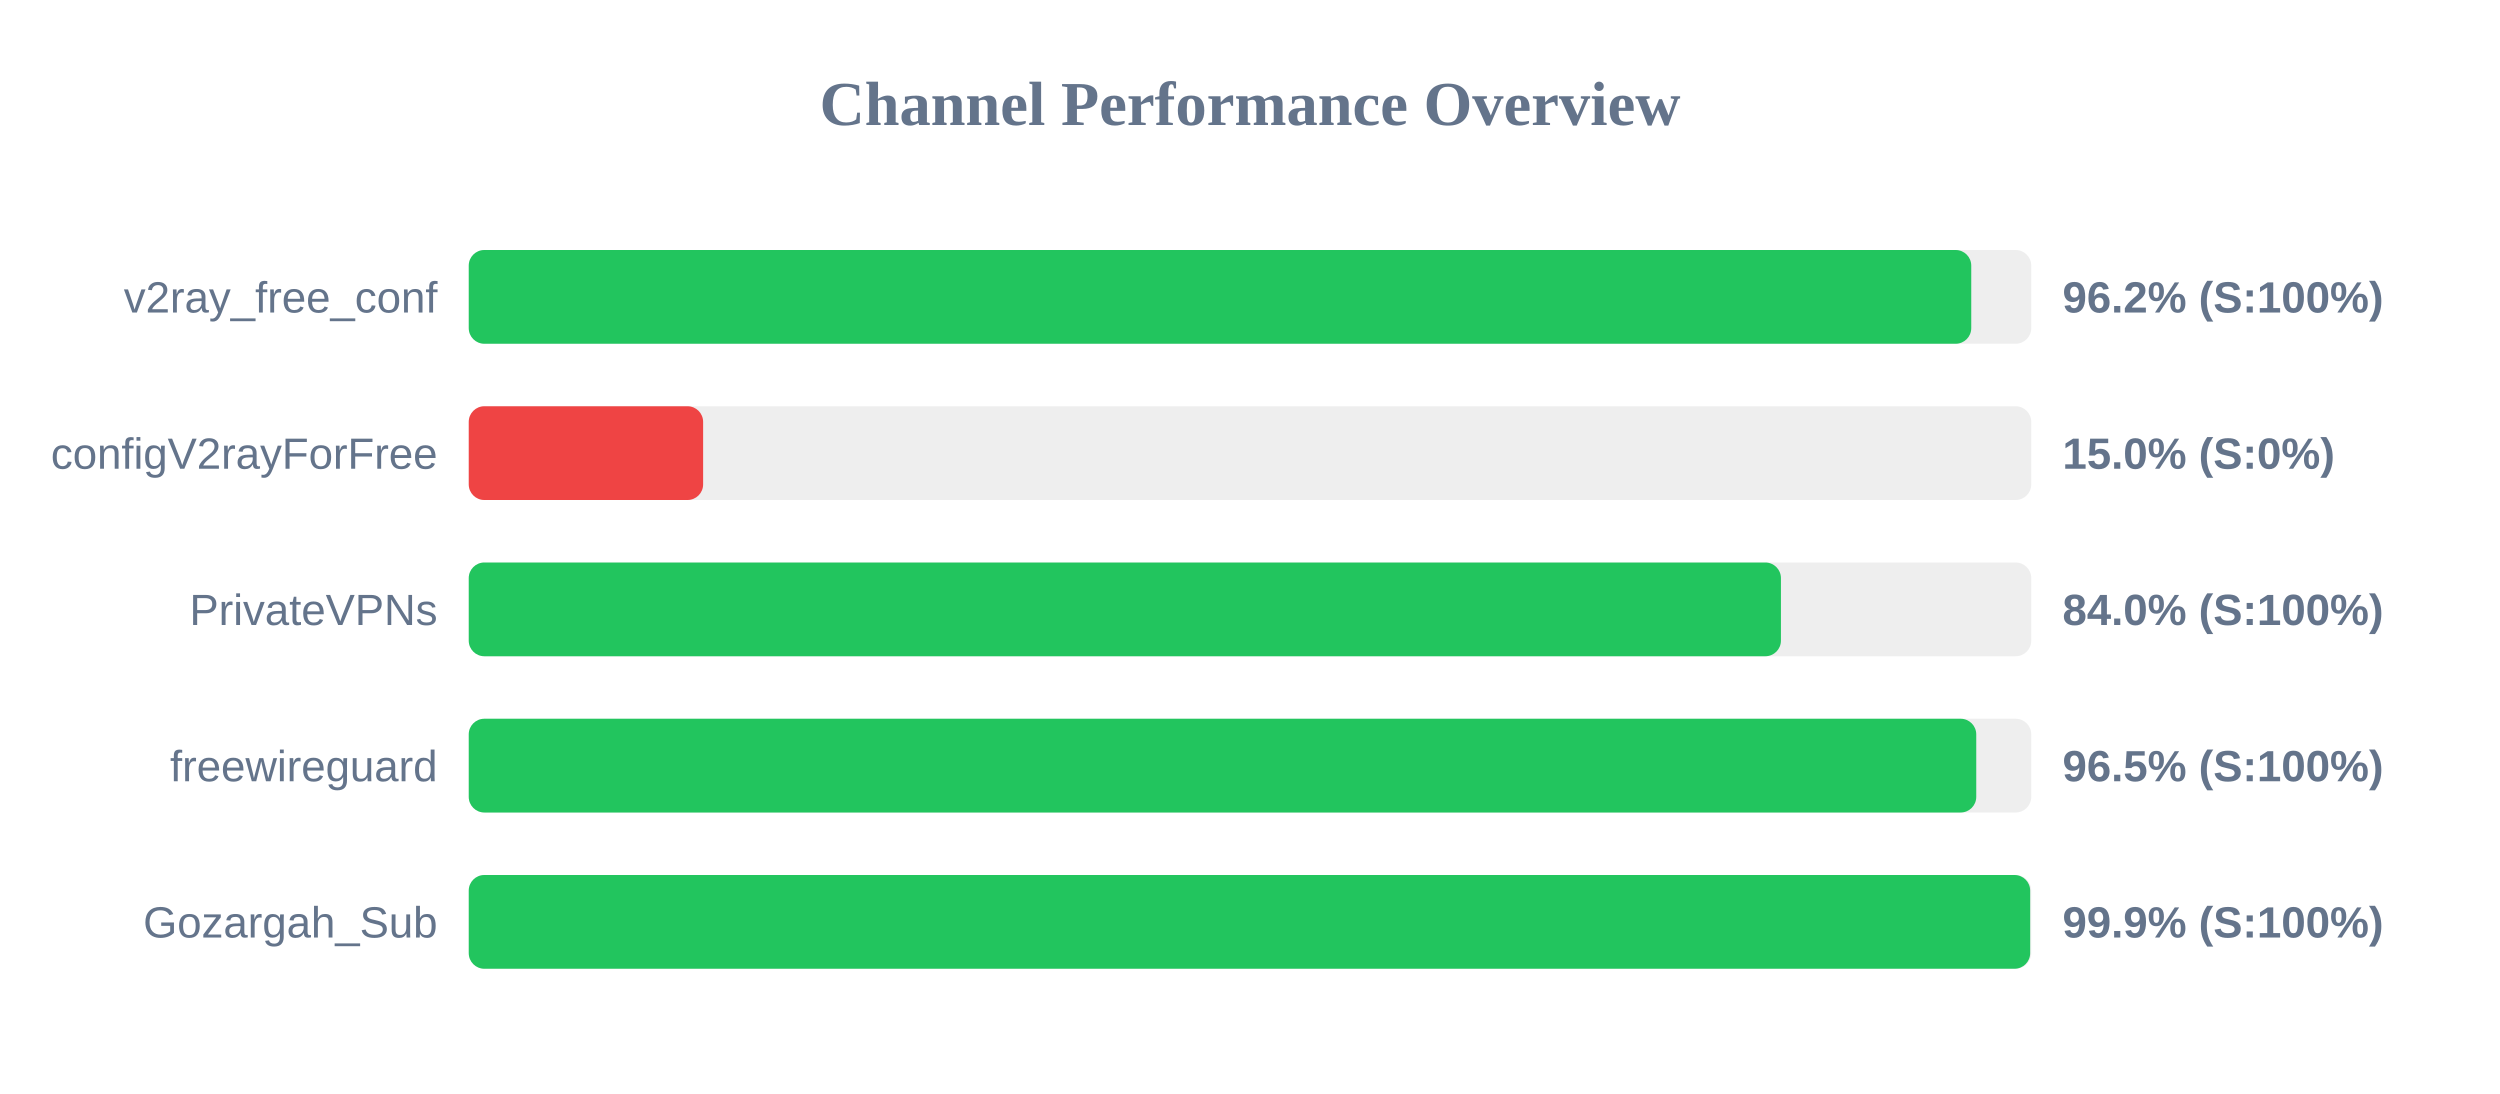
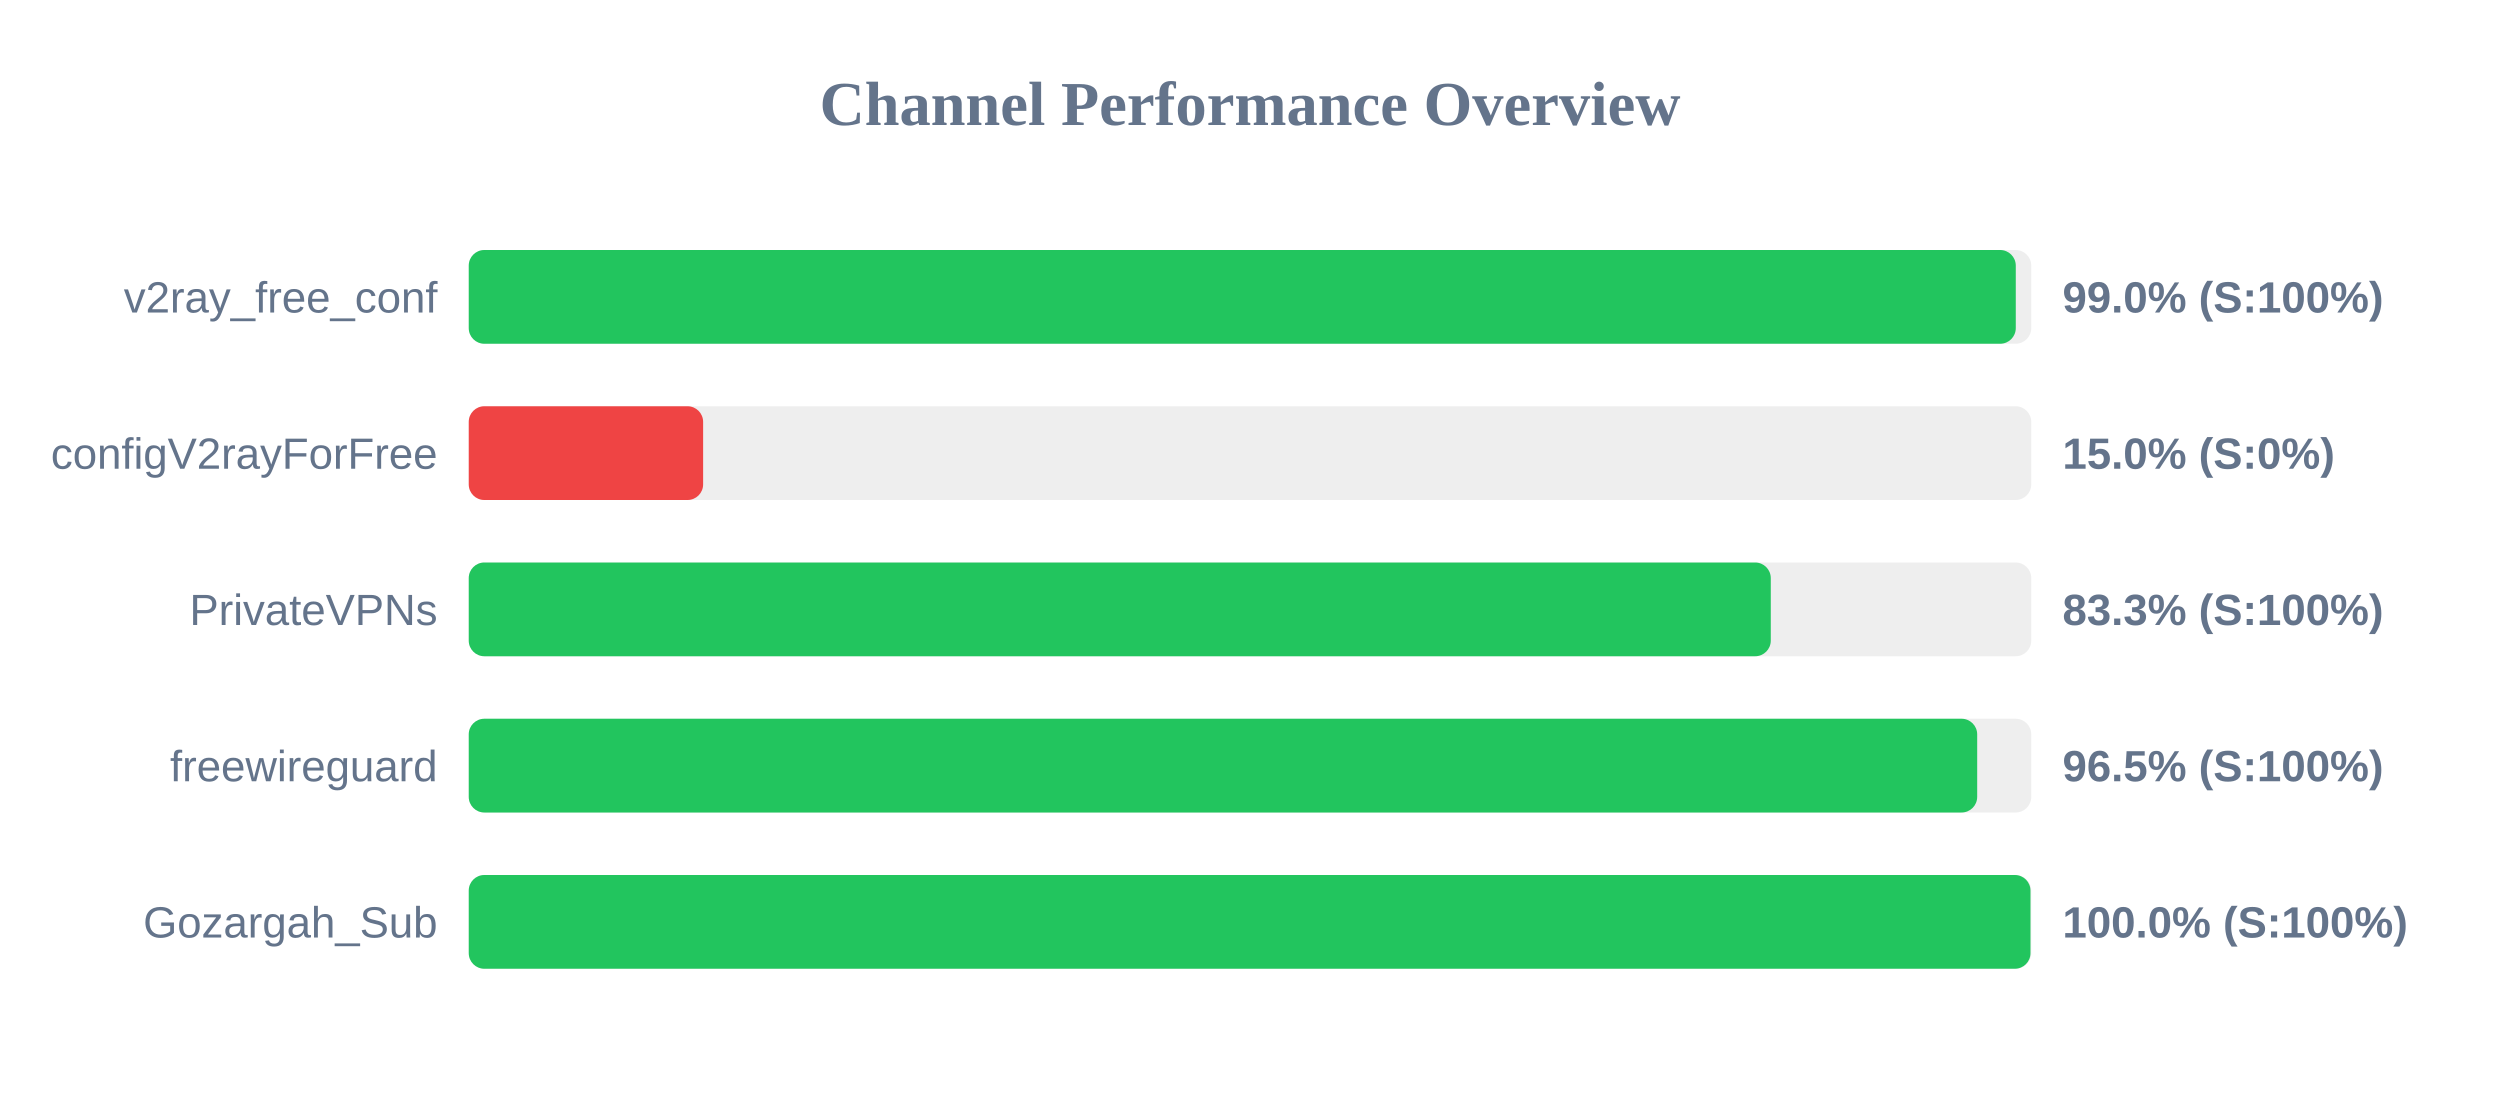
<svg xmlns="http://www.w3.org/2000/svg" width="800" height="350" version="1.1">
  <style>
        .row { font: 14px Arial; fill: #64748b; }
        .score { font: bold 14px Arial; fill: #64748b; }
    </style>
  <text x="400" y="40" text-anchor="middle" font-size="20px" font-weight="bold" fill="#64748b">Channel Performance Overview</text>
  <rect x="150" y="80" width="500" height="30" fill="#eee" rx="5" />
-   <rect x="150" y="80" width="480.8" height="30" fill="#22c55e" rx="5" />
+   <rect x="150" y="80" width="495.05" height="30" fill="#22c55e" rx="5" />
  <text x="140" y="100" text-anchor="end" class="row">v2ray_free_conf</text>
-   <text x="660" y="100" text-anchor="start" class="score">96.2% (S:100%)</text>
+   <text x="660" y="100" text-anchor="start" class="score">99.0% (S:100%)</text>
  <rect x="150" y="130" width="500" height="30" fill="#eee" rx="5" />
  <rect x="150" y="130" width="75.0" height="30" fill="#ef4444" rx="5" />
  <text x="140" y="150" text-anchor="end" class="row">configV2rayForFree</text>
  <text x="660" y="150" text-anchor="start" class="score">15.0% (S:0%)</text>
  <rect x="150" y="180" width="500" height="30" fill="#eee" rx="5" />
-   <rect x="150" y="180" width="419.9" height="30" fill="#22c55e" rx="5" />
+   <rect x="150" y="180" width="416.65" height="30" fill="#22c55e" rx="5" />
  <text x="140" y="200" text-anchor="end" class="row">PrivateVPNs</text>
-   <text x="660" y="200" text-anchor="start" class="score">84.0% (S:100%)</text>
+   <text x="660" y="200" text-anchor="start" class="score">83.3% (S:100%)</text>
  <rect x="150" y="230" width="500" height="30" fill="#eee" rx="5" />
-   <rect x="150" y="230" width="482.4" height="30" fill="#22c55e" rx="5" />
+   <rect x="150" y="230" width="482.7" height="30" fill="#22c55e" rx="5" />
  <text x="140" y="250" text-anchor="end" class="row">freewireguard</text>
  <text x="660" y="250" text-anchor="start" class="score">96.5% (S:100%)</text>
  <rect x="150" y="280" width="500" height="30" fill="#eee" rx="5" />
-   <rect x="150" y="280" width="499.65" height="30" fill="#22c55e" rx="5" />
+   <rect x="150" y="280" width="499.75" height="30" fill="#22c55e" rx="5" />
  <text x="140" y="300" text-anchor="end" class="row">Gozargah_Sub</text>
-   <text x="660" y="300" text-anchor="start" class="score">99.9% (S:100%)</text>
+   <text x="660" y="300" text-anchor="start" class="score">100.0% (S:100%)</text>
</svg>
